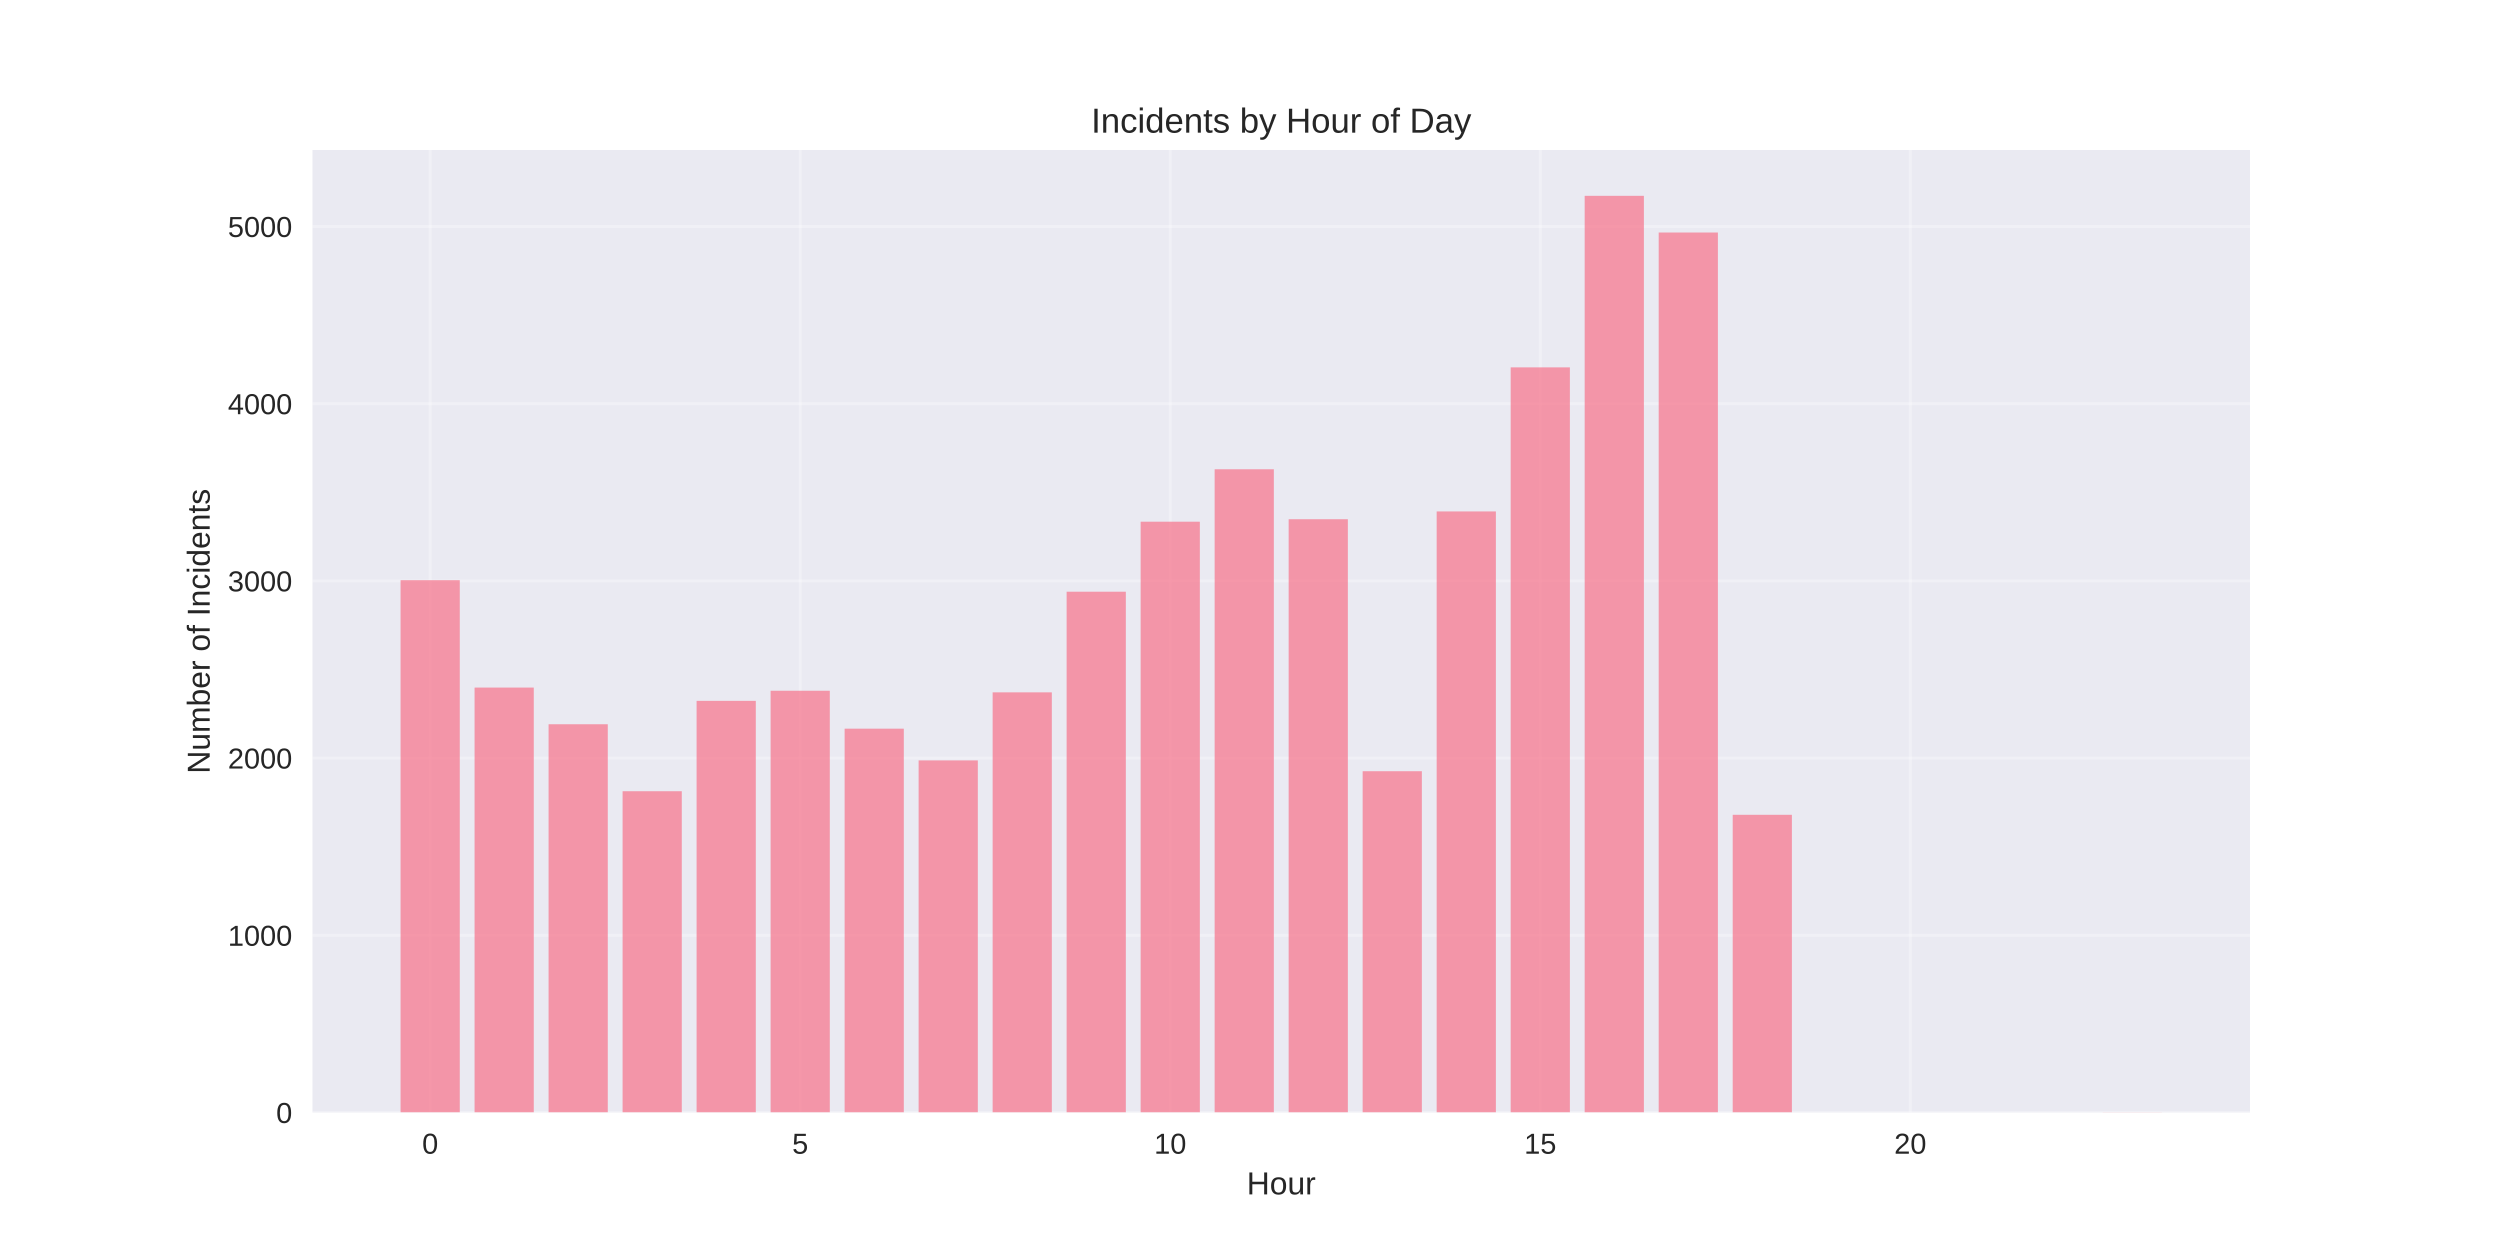
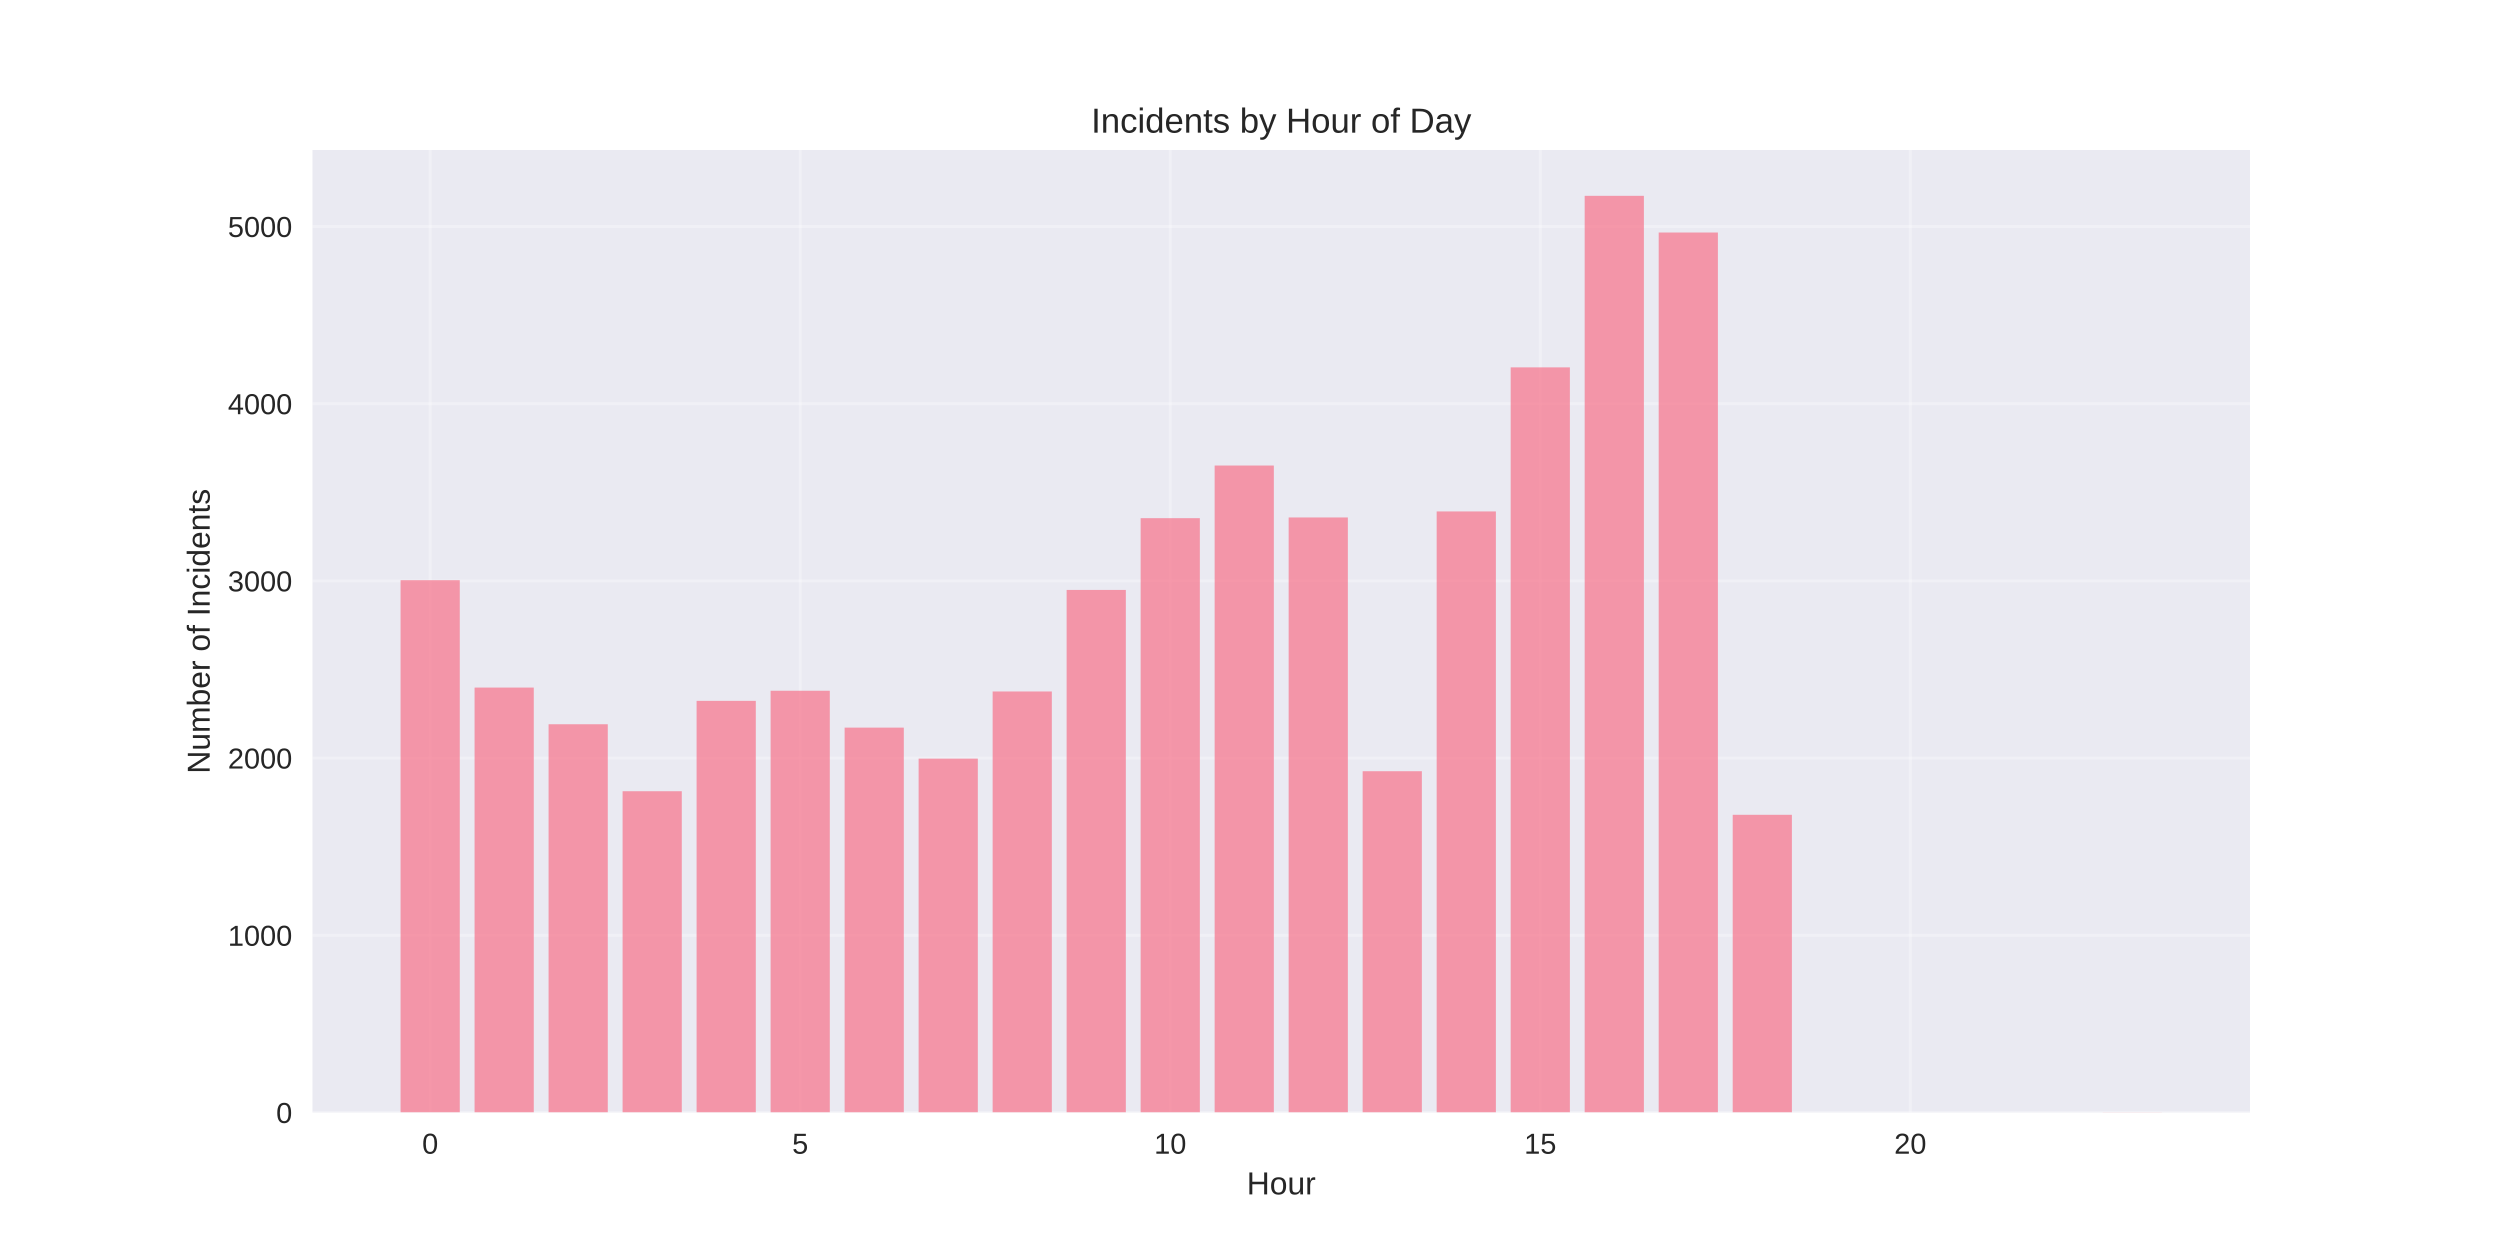
<svg xmlns="http://www.w3.org/2000/svg" width="864pt" height="432pt" viewBox="0 0 864 432" version="1.1">
  <defs>
    <style type="text/css">*{stroke-linejoin: round; stroke-linecap: butt}</style>
  </defs>
  <g id="figure_1">
    <g id="patch_1">
      <path d="M 0 432  L 864 432  L 864 0  L 0 0  z " style="fill: #ffffff" />
    </g>
    <g id="axes_1">
      <g id="patch_2">
        <path d="M 108 384.48  L 777.6 384.48  L 777.6 51.84  L 108 51.84  z " style="fill: #eaeaf2" />
      </g>
      <g id="matplotlib.axis_1">
        <g id="xtick_1">
          <g id="line2d_1">
-             <path d="M 148.667 384.48  L 148.667 51.84  " clip-path="url(#pf35f89389f)" style="fill: none; stroke: #ffffff; stroke-opacity: 0.3; stroke-linecap: round" />
+             <path d="M 148.667 384.48  L 148.667 51.84  " clip-path="url(#pcb28bfbfbb)" style="fill: none; stroke: #ffffff; stroke-opacity: 0.3; stroke-linecap: round" />
          </g>
          <g id="line2d_2" />
          <g id="text_1">
            <text style="fill: #262626; font: 10px 'Arial', 'Liberation Sans', 'DejaVu Sans', 'Bitstream Vera Sans', sans-serif; text-anchor: middle" x="148.667" y="398.727" transform="rotate(-0 148.6671 398.7269)">0</text>
          </g>
        </g>
        <g id="xtick_2">
          <g id="line2d_3">
-             <path d="M 276.551 384.48  L 276.551 51.84  " clip-path="url(#pf35f89389f)" style="fill: none; stroke: #ffffff; stroke-opacity: 0.3; stroke-linecap: round" />
+             <path d="M 276.551 384.48  L 276.551 51.84  " clip-path="url(#pcb28bfbfbb)" style="fill: none; stroke: #ffffff; stroke-opacity: 0.3; stroke-linecap: round" />
          </g>
          <g id="line2d_4" />
          <g id="text_2">
            <text style="fill: #262626; font: 10px 'Arial', 'Liberation Sans', 'DejaVu Sans', 'Bitstream Vera Sans', sans-serif; text-anchor: middle" x="276.551" y="398.727" transform="rotate(-0 276.551 398.7269)">5</text>
          </g>
        </g>
        <g id="xtick_3">
          <g id="line2d_5">
-             <path d="M 404.435 384.48  L 404.435 51.84  " clip-path="url(#pf35f89389f)" style="fill: none; stroke: #ffffff; stroke-opacity: 0.3; stroke-linecap: round" />
+             <path d="M 404.435 384.48  L 404.435 51.84  " clip-path="url(#pcb28bfbfbb)" style="fill: none; stroke: #ffffff; stroke-opacity: 0.3; stroke-linecap: round" />
          </g>
          <g id="line2d_6" />
          <g id="text_3">
            <text style="fill: #262626; font: 10px 'Arial', 'Liberation Sans', 'DejaVu Sans', 'Bitstream Vera Sans', sans-serif; text-anchor: middle" x="404.435" y="398.727" transform="rotate(-0 404.4348 398.7269)">10</text>
          </g>
        </g>
        <g id="xtick_4">
          <g id="line2d_7">
-             <path d="M 532.319 384.48  L 532.319 51.84  " clip-path="url(#pf35f89389f)" style="fill: none; stroke: #ffffff; stroke-opacity: 0.3; stroke-linecap: round" />
+             <path d="M 532.319 384.48  L 532.319 51.84  " clip-path="url(#pcb28bfbfbb)" style="fill: none; stroke: #ffffff; stroke-opacity: 0.3; stroke-linecap: round" />
          </g>
          <g id="line2d_8" />
          <g id="text_4">
            <text style="fill: #262626; font: 10px 'Arial', 'Liberation Sans', 'DejaVu Sans', 'Bitstream Vera Sans', sans-serif; text-anchor: middle" x="532.319" y="398.727" transform="rotate(-0 532.3187 398.7269)">15</text>
          </g>
        </g>
        <g id="xtick_5">
          <g id="line2d_9">
-             <path d="M 660.203 384.48  L 660.203 51.84  " clip-path="url(#pf35f89389f)" style="fill: none; stroke: #ffffff; stroke-opacity: 0.3; stroke-linecap: round" />
+             <path d="M 660.203 384.48  L 660.203 51.84  " clip-path="url(#pcb28bfbfbb)" style="fill: none; stroke: #ffffff; stroke-opacity: 0.3; stroke-linecap: round" />
          </g>
          <g id="line2d_10" />
          <g id="text_5">
            <text style="fill: #262626; font: 10px 'Arial', 'Liberation Sans', 'DejaVu Sans', 'Bitstream Vera Sans', sans-serif; text-anchor: middle" x="660.203" y="398.727" transform="rotate(-0 660.2026 398.7269)">20</text>
          </g>
        </g>
        <g id="text_6">
          <text style="fill: #262626; font: 11px 'Arial', 'Liberation Sans', 'DejaVu Sans', 'Bitstream Vera Sans', sans-serif; text-anchor: middle" x="442.8" y="412.773" transform="rotate(-0 442.8 412.7734)">Hour</text>
        </g>
      </g>
      <g id="matplotlib.axis_2">
        <g id="ytick_1">
          <g id="line2d_11">
-             <path d="M 108 384.48  L 777.6 384.48  " clip-path="url(#pf35f89389f)" style="fill: none; stroke: #ffffff; stroke-opacity: 0.3; stroke-linecap: round" />
+             <path d="M 108 384.48  L 777.6 384.48  " clip-path="url(#pcb28bfbfbb)" style="fill: none; stroke: #ffffff; stroke-opacity: 0.3; stroke-linecap: round" />
          </g>
          <g id="line2d_12" />
          <g id="text_7">
            <text style="fill: #262626; font: 10px 'Arial', 'Liberation Sans', 'DejaVu Sans', 'Bitstream Vera Sans', sans-serif; text-anchor: end" x="101" y="388.103" transform="rotate(-0 101 388.1034)">0</text>
          </g>
        </g>
        <g id="ytick_2">
          <g id="line2d_13">
-             <path d="M 108 323.239  L 777.6 323.239  " clip-path="url(#pf35f89389f)" style="fill: none; stroke: #ffffff; stroke-opacity: 0.3; stroke-linecap: round" />
+             <path d="M 108 323.239  L 777.6 323.239  " clip-path="url(#pcb28bfbfbb)" style="fill: none; stroke: #ffffff; stroke-opacity: 0.3; stroke-linecap: round" />
          </g>
          <g id="line2d_14" />
          <g id="text_8">
            <text style="fill: #262626; font: 10px 'Arial', 'Liberation Sans', 'DejaVu Sans', 'Bitstream Vera Sans', sans-serif; text-anchor: end" x="101" y="326.862" transform="rotate(-0 101 326.8624)">1000</text>
          </g>
        </g>
        <g id="ytick_3">
          <g id="line2d_15">
-             <path d="M 108 261.998  L 777.6 261.998  " clip-path="url(#pf35f89389f)" style="fill: none; stroke: #ffffff; stroke-opacity: 0.3; stroke-linecap: round" />
+             <path d="M 108 261.998  L 777.6 261.998  " clip-path="url(#pcb28bfbfbb)" style="fill: none; stroke: #ffffff; stroke-opacity: 0.3; stroke-linecap: round" />
          </g>
          <g id="line2d_16" />
          <g id="text_9">
            <text style="fill: #262626; font: 10px 'Arial', 'Liberation Sans', 'DejaVu Sans', 'Bitstream Vera Sans', sans-serif; text-anchor: end" x="101" y="265.621" transform="rotate(-0 101 265.6213)">2000</text>
          </g>
        </g>
        <g id="ytick_4">
          <g id="line2d_17">
-             <path d="M 108 200.757  L 777.6 200.757  " clip-path="url(#pf35f89389f)" style="fill: none; stroke: #ffffff; stroke-opacity: 0.3; stroke-linecap: round" />
+             <path d="M 108 200.757  L 777.6 200.757  " clip-path="url(#pcb28bfbfbb)" style="fill: none; stroke: #ffffff; stroke-opacity: 0.3; stroke-linecap: round" />
          </g>
          <g id="line2d_18" />
          <g id="text_10">
            <text style="fill: #262626; font: 10px 'Arial', 'Liberation Sans', 'DejaVu Sans', 'Bitstream Vera Sans', sans-serif; text-anchor: end" x="101" y="204.38" transform="rotate(-0 101 204.3803)">3000</text>
          </g>
        </g>
        <g id="ytick_5">
          <g id="line2d_19">
-             <path d="M 108 139.516  L 777.6 139.516  " clip-path="url(#pf35f89389f)" style="fill: none; stroke: #ffffff; stroke-opacity: 0.3; stroke-linecap: round" />
+             <path d="M 108 139.516  L 777.6 139.516  " clip-path="url(#pcb28bfbfbb)" style="fill: none; stroke: #ffffff; stroke-opacity: 0.3; stroke-linecap: round" />
          </g>
          <g id="line2d_20" />
          <g id="text_11">
            <text style="fill: #262626; font: 10px 'Arial', 'Liberation Sans', 'DejaVu Sans', 'Bitstream Vera Sans', sans-serif; text-anchor: end" x="101" y="143.139" transform="rotate(-0 101 143.1392)">4000</text>
          </g>
        </g>
        <g id="ytick_6">
          <g id="line2d_21">
-             <path d="M 108 78.275  L 777.6 78.275  " clip-path="url(#pf35f89389f)" style="fill: none; stroke: #ffffff; stroke-opacity: 0.3; stroke-linecap: round" />
+             <path d="M 108 78.275  L 777.6 78.275  " clip-path="url(#pcb28bfbfbb)" style="fill: none; stroke: #ffffff; stroke-opacity: 0.3; stroke-linecap: round" />
          </g>
          <g id="line2d_22" />
          <g id="text_12">
            <text style="fill: #262626; font: 10px 'Arial', 'Liberation Sans', 'DejaVu Sans', 'Bitstream Vera Sans', sans-serif; text-anchor: end" x="101" y="81.898" transform="rotate(-0 101 81.89814)">5000</text>
          </g>
        </g>
        <g id="text_13">
          <text style="fill: #262626; font: 11px 'Arial', 'Liberation Sans', 'DejaVu Sans', 'Bitstream Vera Sans', sans-serif; text-anchor: middle" x="72.474" y="218.16" transform="rotate(-90 72.47375 218.16)">Number of Incidents</text>
        </g>
      </g>
      <g id="patch_3">
-         <path d="M 138.436 384.48  L 158.898 384.48  L 158.898 200.512  L 138.436 200.512  z " clip-path="url(#pf35f89389f)" style="fill: #f77189; opacity: 0.7" />
+         <path d="M 138.436 384.48  L 158.898 384.48  L 158.898 200.512  L 138.436 200.512  z " clip-path="url(#pcb28bfbfbb)" style="fill: #f77189; opacity: 0.7" />
      </g>
      <g id="patch_4">
-         <path d="M 164.013 384.48  L 184.475 384.48  L 184.475 237.624  L 164.013 237.624  z " clip-path="url(#pf35f89389f)" style="fill: #f77189; opacity: 0.7" />
+         <path d="M 164.013 384.48  L 184.475 384.48  L 184.475 237.624  L 164.013 237.624  z " clip-path="url(#pcb28bfbfbb)" style="fill: #f77189; opacity: 0.7" />
      </g>
      <g id="patch_5">
-         <path d="M 189.59 384.48  L 210.051 384.48  L 210.051 250.301  L 189.59 250.301  z " clip-path="url(#pf35f89389f)" style="fill: #f77189; opacity: 0.7" />
+         <path d="M 189.59 384.48  L 210.051 384.48  L 210.051 250.301  L 189.59 250.301  z " clip-path="url(#pcb28bfbfbb)" style="fill: #f77189; opacity: 0.7" />
      </g>
      <g id="patch_6">
-         <path d="M 215.167 384.48  L 235.628 384.48  L 235.628 273.45  L 215.167 273.45  z " clip-path="url(#pf35f89389f)" style="fill: #f77189; opacity: 0.7" />
+         <path d="M 215.167 384.48  L 235.628 384.48  L 235.628 273.45  L 215.167 273.45  z " clip-path="url(#pcb28bfbfbb)" style="fill: #f77189; opacity: 0.7" />
      </g>
      <g id="patch_7">
-         <path d="M 240.743 384.48  L 261.205 384.48  L 261.205 242.217  L 240.743 242.217  z " clip-path="url(#pf35f89389f)" style="fill: #f77189; opacity: 0.7" />
+         <path d="M 240.743 384.48  L 261.205 384.48  L 261.205 242.217  L 240.743 242.217  z " clip-path="url(#pcb28bfbfbb)" style="fill: #f77189; opacity: 0.7" />
      </g>
      <g id="patch_8">
-         <path d="M 266.32 384.48  L 286.782 384.48  L 286.782 238.726  L 266.32 238.726  z " clip-path="url(#pf35f89389f)" style="fill: #f77189; opacity: 0.7" />
+         <path d="M 266.32 384.48  L 286.782 384.48  L 286.782 238.726  L 266.32 238.726  z " clip-path="url(#pcb28bfbfbb)" style="fill: #f77189; opacity: 0.7" />
      </g>
      <g id="patch_9">
-         <path d="M 291.897 384.48  L 312.358 384.48  L 312.358 251.832  L 291.897 251.832  z " clip-path="url(#pf35f89389f)" style="fill: #f77189; opacity: 0.7" />
+         <path d="M 291.897 384.48  L 312.358 384.48  L 312.358 251.464  L 291.897 251.464  z " clip-path="url(#pcb28bfbfbb)" style="fill: #f77189; opacity: 0.7" />
      </g>
      <g id="patch_10">
-         <path d="M 317.474 384.48  L 337.935 384.48  L 337.935 262.794  L 317.474 262.794  z " clip-path="url(#pf35f89389f)" style="fill: #f77189; opacity: 0.7" />
+         <path d="M 317.474 384.48  L 337.935 384.48  L 337.935 262.182  L 317.474 262.182  z " clip-path="url(#pcb28bfbfbb)" style="fill: #f77189; opacity: 0.7" />
      </g>
      <g id="patch_11">
-         <path d="M 343.051 384.48  L 363.512 384.48  L 363.512 239.277  L 343.051 239.277  z " clip-path="url(#pf35f89389f)" style="fill: #f77189; opacity: 0.7" />
+         <path d="M 343.051 384.48  L 363.512 384.48  L 363.512 238.971  L 343.051 238.971  z " clip-path="url(#pcb28bfbfbb)" style="fill: #f77189; opacity: 0.7" />
      </g>
      <g id="patch_12">
-         <path d="M 368.627 384.48  L 389.089 384.48  L 389.089 204.493  L 368.627 204.493  z " clip-path="url(#pf35f89389f)" style="fill: #f77189; opacity: 0.7" />
+         <path d="M 368.627 384.48  L 389.089 384.48  L 389.089 203.88  L 368.627 203.88  z " clip-path="url(#pcb28bfbfbb)" style="fill: #f77189; opacity: 0.7" />
      </g>
      <g id="patch_13">
-         <path d="M 394.204 384.48  L 414.666 384.48  L 414.666 180.302  L 394.204 180.302  z " clip-path="url(#pf35f89389f)" style="fill: #f77189; opacity: 0.7" />
+         <path d="M 394.204 384.48  L 414.666 384.48  L 414.666 179.077  L 394.204 179.077  z " clip-path="url(#pcb28bfbfbb)" style="fill: #f77189; opacity: 0.7" />
      </g>
      <g id="patch_14">
-         <path d="M 419.781 384.48  L 440.242 384.48  L 440.242 162.175  L 419.781 162.175  z " clip-path="url(#pf35f89389f)" style="fill: #f77189; opacity: 0.7" />
+         <path d="M 419.781 384.48  L 440.242 384.48  L 440.242 160.889  L 419.781 160.889  z " clip-path="url(#pcb28bfbfbb)" style="fill: #f77189; opacity: 0.7" />
      </g>
      <g id="patch_15">
-         <path d="M 445.358 384.48  L 465.819 384.48  L 465.819 179.445  L 445.358 179.445  z " clip-path="url(#pf35f89389f)" style="fill: #f77189; opacity: 0.7" />
+         <path d="M 445.358 384.48  L 465.819 384.48  L 465.819 178.833  L 445.358 178.833  z " clip-path="url(#pcb28bfbfbb)" style="fill: #f77189; opacity: 0.7" />
      </g>
      <g id="patch_16">
-         <path d="M 470.934 384.48  L 491.396 384.48  L 491.396 266.53  L 470.934 266.53  z " clip-path="url(#pf35f89389f)" style="fill: #f77189; opacity: 0.7" />
+         <path d="M 470.934 384.48  L 491.396 384.48  L 491.396 266.53  L 470.934 266.53  z " clip-path="url(#pcb28bfbfbb)" style="fill: #f77189; opacity: 0.7" />
      </g>
      <g id="patch_17">
-         <path d="M 496.511 384.48  L 516.973 384.48  L 516.973 176.75  L 496.511 176.75  z " clip-path="url(#pf35f89389f)" style="fill: #f77189; opacity: 0.7" />
+         <path d="M 496.511 384.48  L 516.973 384.48  L 516.973 176.75  L 496.511 176.75  z " clip-path="url(#pcb28bfbfbb)" style="fill: #f77189; opacity: 0.7" />
      </g>
      <g id="patch_18">
-         <path d="M 522.088 384.48  L 542.549 384.48  L 542.549 126.961  L 522.088 126.961  z " clip-path="url(#pf35f89389f)" style="fill: #f77189; opacity: 0.7" />
+         <path d="M 522.088 384.48  L 542.549 384.48  L 542.549 126.961  L 522.088 126.961  z " clip-path="url(#pcb28bfbfbb)" style="fill: #f77189; opacity: 0.7" />
      </g>
      <g id="patch_19">
-         <path d="M 547.665 384.48  L 568.126 384.48  L 568.126 67.68  L 547.665 67.68  z " clip-path="url(#pf35f89389f)" style="fill: #f77189; opacity: 0.7" />
+         <path d="M 547.665 384.48  L 568.126 384.48  L 568.126 67.68  L 547.665 67.68  z " clip-path="url(#pcb28bfbfbb)" style="fill: #f77189; opacity: 0.7" />
      </g>
      <g id="patch_20">
-         <path d="M 573.242 384.48  L 593.703 384.48  L 593.703 80.357  L 573.242 80.357  z " clip-path="url(#pf35f89389f)" style="fill: #f77189; opacity: 0.7" />
+         <path d="M 573.242 384.48  L 593.703 384.48  L 593.703 80.357  L 573.242 80.357  z " clip-path="url(#pcb28bfbfbb)" style="fill: #f77189; opacity: 0.7" />
      </g>
      <g id="patch_21">
-         <path d="M 598.818 384.48  L 619.28 384.48  L 619.28 281.595  L 598.818 281.595  z " clip-path="url(#pf35f89389f)" style="fill: #f77189; opacity: 0.7" />
+         <path d="M 598.818 384.48  L 619.28 384.48  L 619.28 281.595  L 598.818 281.595  z " clip-path="url(#pcb28bfbfbb)" style="fill: #f77189; opacity: 0.7" />
      </g>
      <g id="patch_22">
-         <path d="M 726.702 384.48  L 747.164 384.48  L 747.164 384.419  L 726.702 384.419  z " clip-path="url(#pf35f89389f)" style="fill: #f77189; opacity: 0.7" />
+         <path d="M 726.702 384.48  L 747.164 384.48  L 747.164 384.419  L 726.702 384.419  z " clip-path="url(#pcb28bfbfbb)" style="fill: #f77189; opacity: 0.7" />
      </g>
      <g id="patch_23">
        <path d="M 108 384.48  L 108 51.84  " style="fill: none" />
      </g>
      <g id="patch_24">
        <path d="M 777.6 384.48  L 777.6 51.84  " style="fill: none" />
      </g>
      <g id="patch_25">
        <path d="M 108 384.48  L 777.6 384.48  " style="fill: none" />
      </g>
      <g id="patch_26">
        <path d="M 108 51.84  L 777.6 51.84  " style="fill: none" />
      </g>
      <g id="text_14">
        <text style="fill: #262626; font: 12px 'Arial', 'Liberation Sans', 'DejaVu Sans', 'Bitstream Vera Sans', sans-serif; text-anchor: middle" x="442.8" y="45.84" transform="rotate(-0 442.8 45.84)">Incidents by Hour of Day</text>
      </g>
    </g>
  </g>
  <defs>
-     <clipPath id="pf35f89389f">
+     <clipPath id="pcb28bfbfbb">
      <rect x="108" y="51.84" width="669.6" height="332.64" />
    </clipPath>
  </defs>
</svg>
